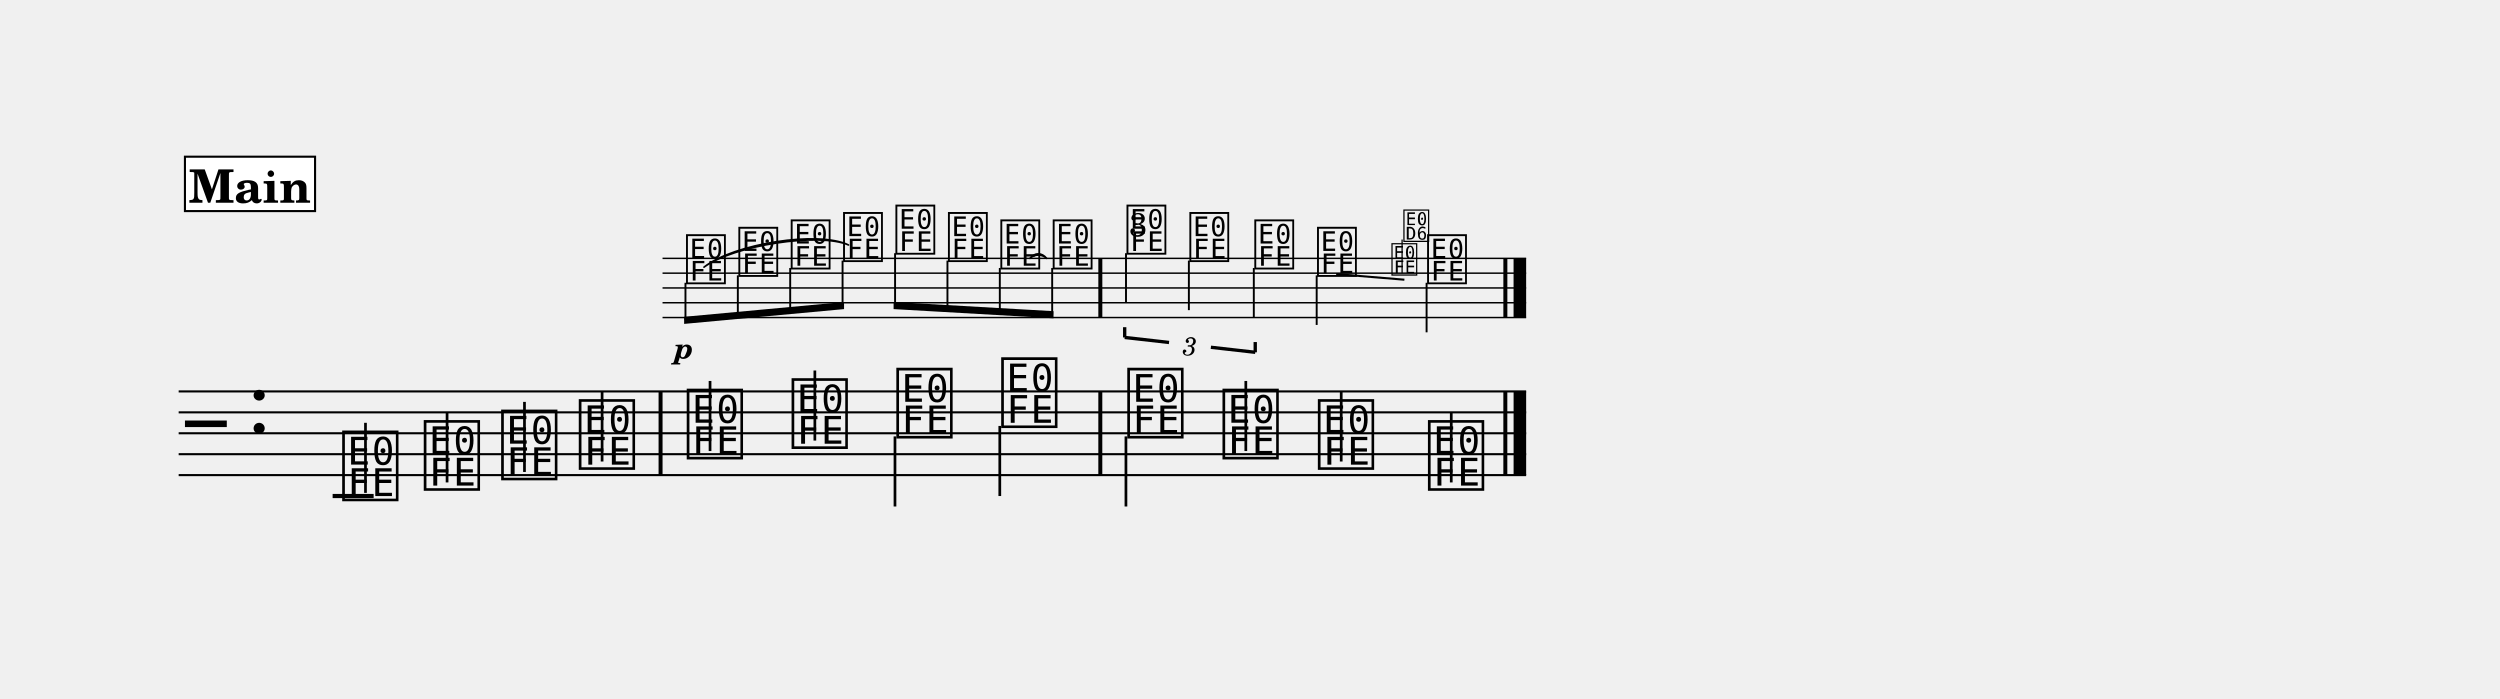
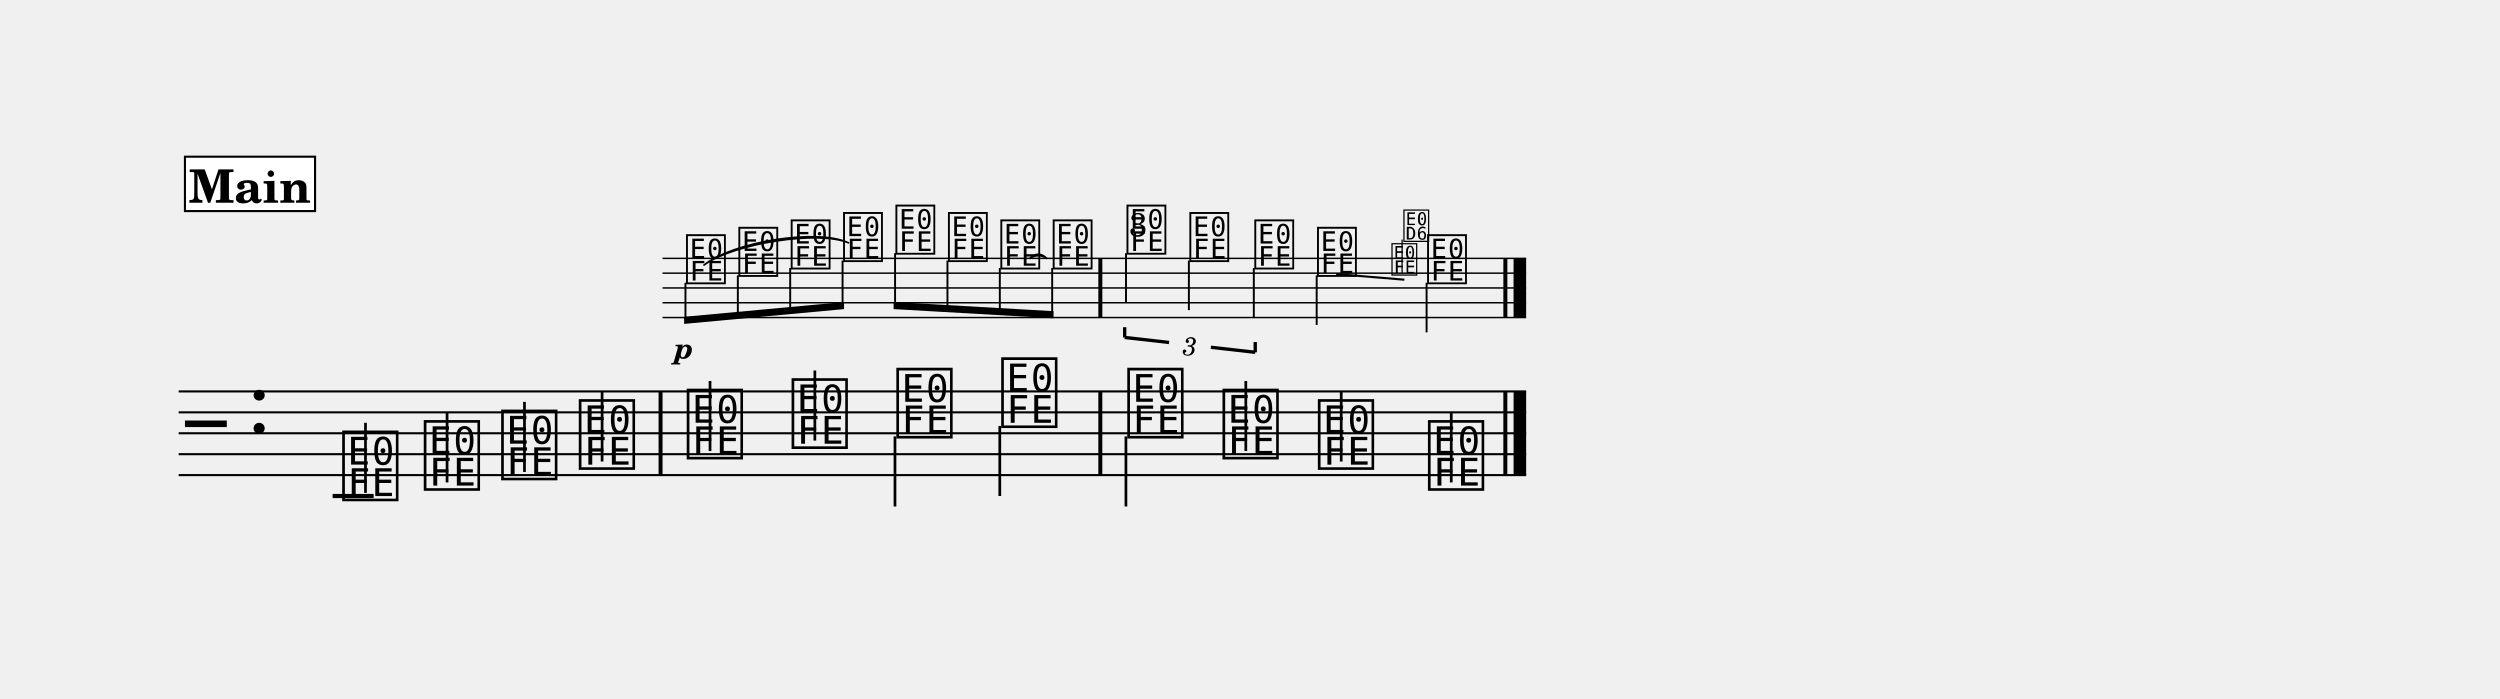
<svg xmlns="http://www.w3.org/2000/svg" width="1195.0" height="333.7" viewBox="0 0 119.50 33.37" font-family="TeX Gyre Schola, serif">
  <style>
  @font-face { font-family: 'Emmentaler'; src: local('Emmentaler'); }
  .music { font-family: 'Emmentaler', serif; }
</style>
  <g transform="translate(8.54,0.00) scale(1,1)">
    <g transform="translate(0.00,12.35) scale(0.7071,0.7071)">
      <line x1="32.71" y1="0.00" x2="91.09" y2="0.00" stroke="#000000" stroke-width="0.100" />
      <line x1="32.71" y1="1.00" x2="91.09" y2="1.00" stroke="#000000" stroke-width="0.100" />
      <line x1="32.71" y1="2.00" x2="91.09" y2="2.00" stroke="#000000" stroke-width="0.100" />
      <line x1="32.71" y1="3.00" x2="91.09" y2="3.00" stroke="#000000" stroke-width="0.100" />
      <line x1="32.71" y1="4.00" x2="91.09" y2="4.00" stroke="#000000" stroke-width="0.100" />
      <text class="music" x="34.17" y="1.50" font-size="4.00" data-pos="336"></text>
      <text class="music" x="37.71" y="1.00" font-size="4.00" data-pos="343"></text>
      <text class="music" x="41.25" y="0.50" font-size="4.00" data-pos="345"></text>
      <text class="music" x="44.79" y="0.00" font-size="4.00" data-pos="347"></text>
      <text class="music" x="48.33" y="-0.50" font-size="4.00" data-pos="350"></text>
      <text class="music" x="51.88" y="0.00" font-size="4.00" data-pos="352"></text>
      <text class="music" x="55.42" y="0.50" font-size="4.00" data-pos="354"></text>
      <text class="music" x="58.96" y="0.50" font-size="4.00" data-pos="357"></text>
      <text class="music" x="63.95" y="-0.50" font-size="4.00" data-pos="374"></text>
      <line x1="64.04" y1="-0.35" x2="64.04" y2="3.00" stroke="#000000" stroke-width="0.130" />
      <text class="music" x="68.20" y="0.00" font-size="4.00" data-pos="387"></text>
      <line x1="68.29" y1="0.15" x2="68.29" y2="3.50" stroke="#000000" stroke-width="0.130" />
      <text class="music" x="72.59" y="0.50" font-size="4.00" data-pos="389"></text>
      <line x1="72.68" y1="0.65" x2="72.68" y2="4.00" stroke="#000000" stroke-width="0.130" />
      <text class="music" x="76.83" y="1.00" font-size="4.00" data-pos="393"></text>
      <line x1="76.93" y1="1.15" x2="76.93" y2="4.50" stroke="#000000" stroke-width="0.130" />
      <text class="music" x="84.27" y="1.50" font-size="4.00" data-pos="419"></text>
      <line x1="84.36" y1="1.65" x2="84.36" y2="5.00" stroke="#000000" stroke-width="0.130" />
      <rect x="62.17" y="0.00" width="0.27" height="4.00" data-pos="359" />
      <rect x="89.55" y="0.00" width="0.27" height="4.00" data-pos="421" />
      <rect x="90.24" y="0.00" width="0.85" height="4.00" data-pos="421" />
    </g>
    <line x1="0.00" y1="18.71" x2="64.41" y2="18.71" stroke="#000000" stroke-width="0.100" />
    <line x1="0.00" y1="19.71" x2="64.41" y2="19.71" stroke="#000000" stroke-width="0.100" />
    <line x1="0.00" y1="20.71" x2="64.41" y2="20.71" stroke="#000000" stroke-width="0.100" />
    <line x1="0.00" y1="21.71" x2="64.41" y2="21.71" stroke="#000000" stroke-width="0.100" />
    <line x1="0.00" y1="22.71" x2="64.41" y2="22.71" stroke="#000000" stroke-width="0.100" />
    <text class="music" x="0.30" y="21.71" font-size="4.00"></text>
    <text class="music" x="3.30" y="20.71" font-size="4.00" data-pos="219"></text>
    <line x1="7.36" y1="23.71" x2="9.32" y2="23.71" stroke="#000000" stroke-width="0.200" />
    <text class="music" x="7.69" y="23.71" font-size="4.00" data-pos="257"></text>
    <line x1="8.93" y1="23.56" x2="8.93" y2="20.21" stroke="#000000" stroke-width="0.130" />
    <text class="music" x="11.59" y="23.21" font-size="4.00" data-pos="268"></text>
    <line x1="12.83" y1="23.06" x2="12.83" y2="19.71" stroke="#000000" stroke-width="0.130" />
    <text class="music" x="15.29" y="22.71" font-size="4.00" data-pos="270"></text>
    <line x1="16.53" y1="22.56" x2="16.53" y2="19.21" stroke="#000000" stroke-width="0.130" />
    <text class="music" x="19.00" y="22.21" font-size="4.00" data-pos="272"></text>
    <line x1="20.24" y1="22.06" x2="20.24" y2="18.71" stroke="#000000" stroke-width="0.130" />
    <text class="music" x="24.16" y="21.71" font-size="4.00" data-pos="276"></text>
    <line x1="25.40" y1="21.56" x2="25.40" y2="18.21" stroke="#000000" stroke-width="0.130" />
    <text class="music" x="29.17" y="21.21" font-size="4.00" data-pos="279"></text>
    <line x1="30.41" y1="21.06" x2="30.41" y2="17.71" stroke="#000000" stroke-width="0.130" />
    <text class="music" x="34.18" y="20.71" font-size="4.00" data-pos="281"></text>
    <line x1="34.24" y1="20.86" x2="34.24" y2="24.21" stroke="#000000" stroke-width="0.130" />
    <text class="music" x="39.19" y="20.21" font-size="4.00" data-pos="283"></text>
    <line x1="39.25" y1="20.36" x2="39.25" y2="23.71" stroke="#000000" stroke-width="0.130" />
    <text class="music" x="45.22" y="20.71" font-size="4.00" data-pos="287"></text>
    <line x1="45.28" y1="20.86" x2="45.28" y2="24.21" stroke="#000000" stroke-width="0.130" />
    <text class="music" x="49.77" y="21.71" font-size="4.00" data-pos="290"></text>
    <line x1="51.01" y1="21.56" x2="51.01" y2="18.21" stroke="#000000" stroke-width="0.130" />
    <text class="music" x="54.33" y="22.21" font-size="4.00" data-pos="292"></text>
    <line x1="55.57" y1="22.06" x2="55.57" y2="18.71" stroke="#000000" stroke-width="0.130" />
    <text class="music" x="59.59" y="23.21" font-size="4.00" data-pos="294"></text>
    <line x1="60.83" y1="23.06" x2="60.83" y2="19.71" stroke="#000000" stroke-width="0.130" />
    <rect x="22.94" y="18.71" width="0.19" height="4.00" data-pos="274" />
    <rect x="43.96" y="18.71" width="0.19" height="4.00" data-pos="285" />
    <rect x="63.32" y="18.71" width="0.19" height="4.00" data-pos="296" />
    <rect x="63.81" y="18.71" width="0.60" height="4.00" data-pos="296" />
    <g transform="translate(0.00,12.35) scale(0.7071,0.7071)">
      <polygon points="34.17,3.95 44.98,2.95 44.98,3.43 34.17,4.43" />
      <line x1="34.26" y1="1.65" x2="34.26" y2="4.18" stroke="#000000" stroke-width="0.130" />
      <line x1="37.80" y1="1.15" x2="37.80" y2="3.85" stroke="#000000" stroke-width="0.130" />
      <line x1="41.34" y1="0.65" x2="41.34" y2="3.53" stroke="#000000" stroke-width="0.130" />
      <line x1="44.88" y1="0.15" x2="44.88" y2="3.20" stroke="#000000" stroke-width="0.130" />
    </g>
    <g transform="translate(0.00,12.35) scale(0.7071,0.7071)">
      <polygon points="48.33,2.95 59.14,3.57 59.14,4.05 48.33,3.43" />
      <line x1="48.43" y1="-0.35" x2="48.43" y2="3.20" stroke="#000000" stroke-width="0.130" />
      <line x1="51.97" y1="0.15" x2="51.97" y2="3.40" stroke="#000000" stroke-width="0.130" />
      <line x1="55.51" y1="0.65" x2="55.51" y2="3.60" stroke="#000000" stroke-width="0.130" />
      <line x1="59.05" y1="0.65" x2="59.05" y2="3.80" stroke="#000000" stroke-width="0.130" />
    </g>
-     <path d="M 40.69,12.35 C 40.92,12.06 41.26,12.06 41.49,12.35 C 41.26,12.14 40.92,12.14 40.69,12.35 Z" stroke="#000000" stroke-width="0.08" stroke-linecap="round" stroke-linejoin="round" />
-     <path d="M 25.11,12.77 C 26.54,11.64 30.59,11.01 32.02,11.71 C 30.60,11.10 26.55,11.72 25.11,12.77 Z" stroke="#000000" stroke-width="0.08" stroke-linecap="round" stroke-linejoin="round" />
+     <path d="M 40.69,12.35 C 40.92,12.09 41.26,12.09 41.49,12.35 C 41.26,12.18 40.92,12.18 40.69,12.35 Z" stroke="#000000" stroke-width="0.08" stroke-linecap="round" stroke-linejoin="round" />
+     <path d="M 25.11,12.67 C 26.54,11.53 30.59,10.91 32.02,11.61 C 30.60,11.00 26.55,11.62 25.11,12.67 Z" stroke="#000000" stroke-width="0.08" stroke-linecap="round" stroke-linejoin="round" />
    <text x="24.16" y="17.14" font-size="1.41" font-weight="bold" font-style="italic" text-anchor="middle" data-pos="339">p</text>
    <line x1="45.22" y1="16.13" x2="45.22" y2="15.64" stroke="#000000" stroke-width="0.160" data-pos="361" />
    <line x1="45.22" y1="16.13" x2="47.34" y2="16.37" stroke="#000000" stroke-width="0.160" data-pos="361" />
    <line x1="49.34" y1="16.60" x2="51.46" y2="16.84" stroke="#000000" stroke-width="0.160" data-pos="361" />
    <line x1="51.46" y1="16.84" x2="51.46" y2="16.35" stroke="#000000" stroke-width="0.160" data-pos="361" />
    <text x="48.34" y="16.49" font-size="1.23" font-style="italic" text-anchor="middle" dominant-baseline="central" data-pos="361">3</text>
    <line x1="55.33" y1="13.10" x2="58.59" y2="13.37" stroke="#000000" stroke-width="0.100" data-pos="393" />
    <text class="music" x="57.91" y="13.06" font-size="1.84" data-pos="406"></text>
    <line x1="58.48" y1="13.06" x2="58.48" y2="11.45" stroke="#000000" stroke-width="0.060" data-pos="406" />
    <text class="music" x="58.48" y="11.45" font-size="1.84" data-pos="406"></text>
    <text x="45.87" y="11.29" font-size="1.58" text-anchor="middle" data-pos="374">3</text>
    <rect x="0.30" y="7.49" width="6.22" height="2.60" fill="#FFFFFF" stroke="#000000" stroke-width="0.100" data-pos="229" />
    <text x="3.41" y="9.69" font-size="2.20" font-weight="bold" text-anchor="middle" data-pos="229">Main</text>
  </g>
</svg>
